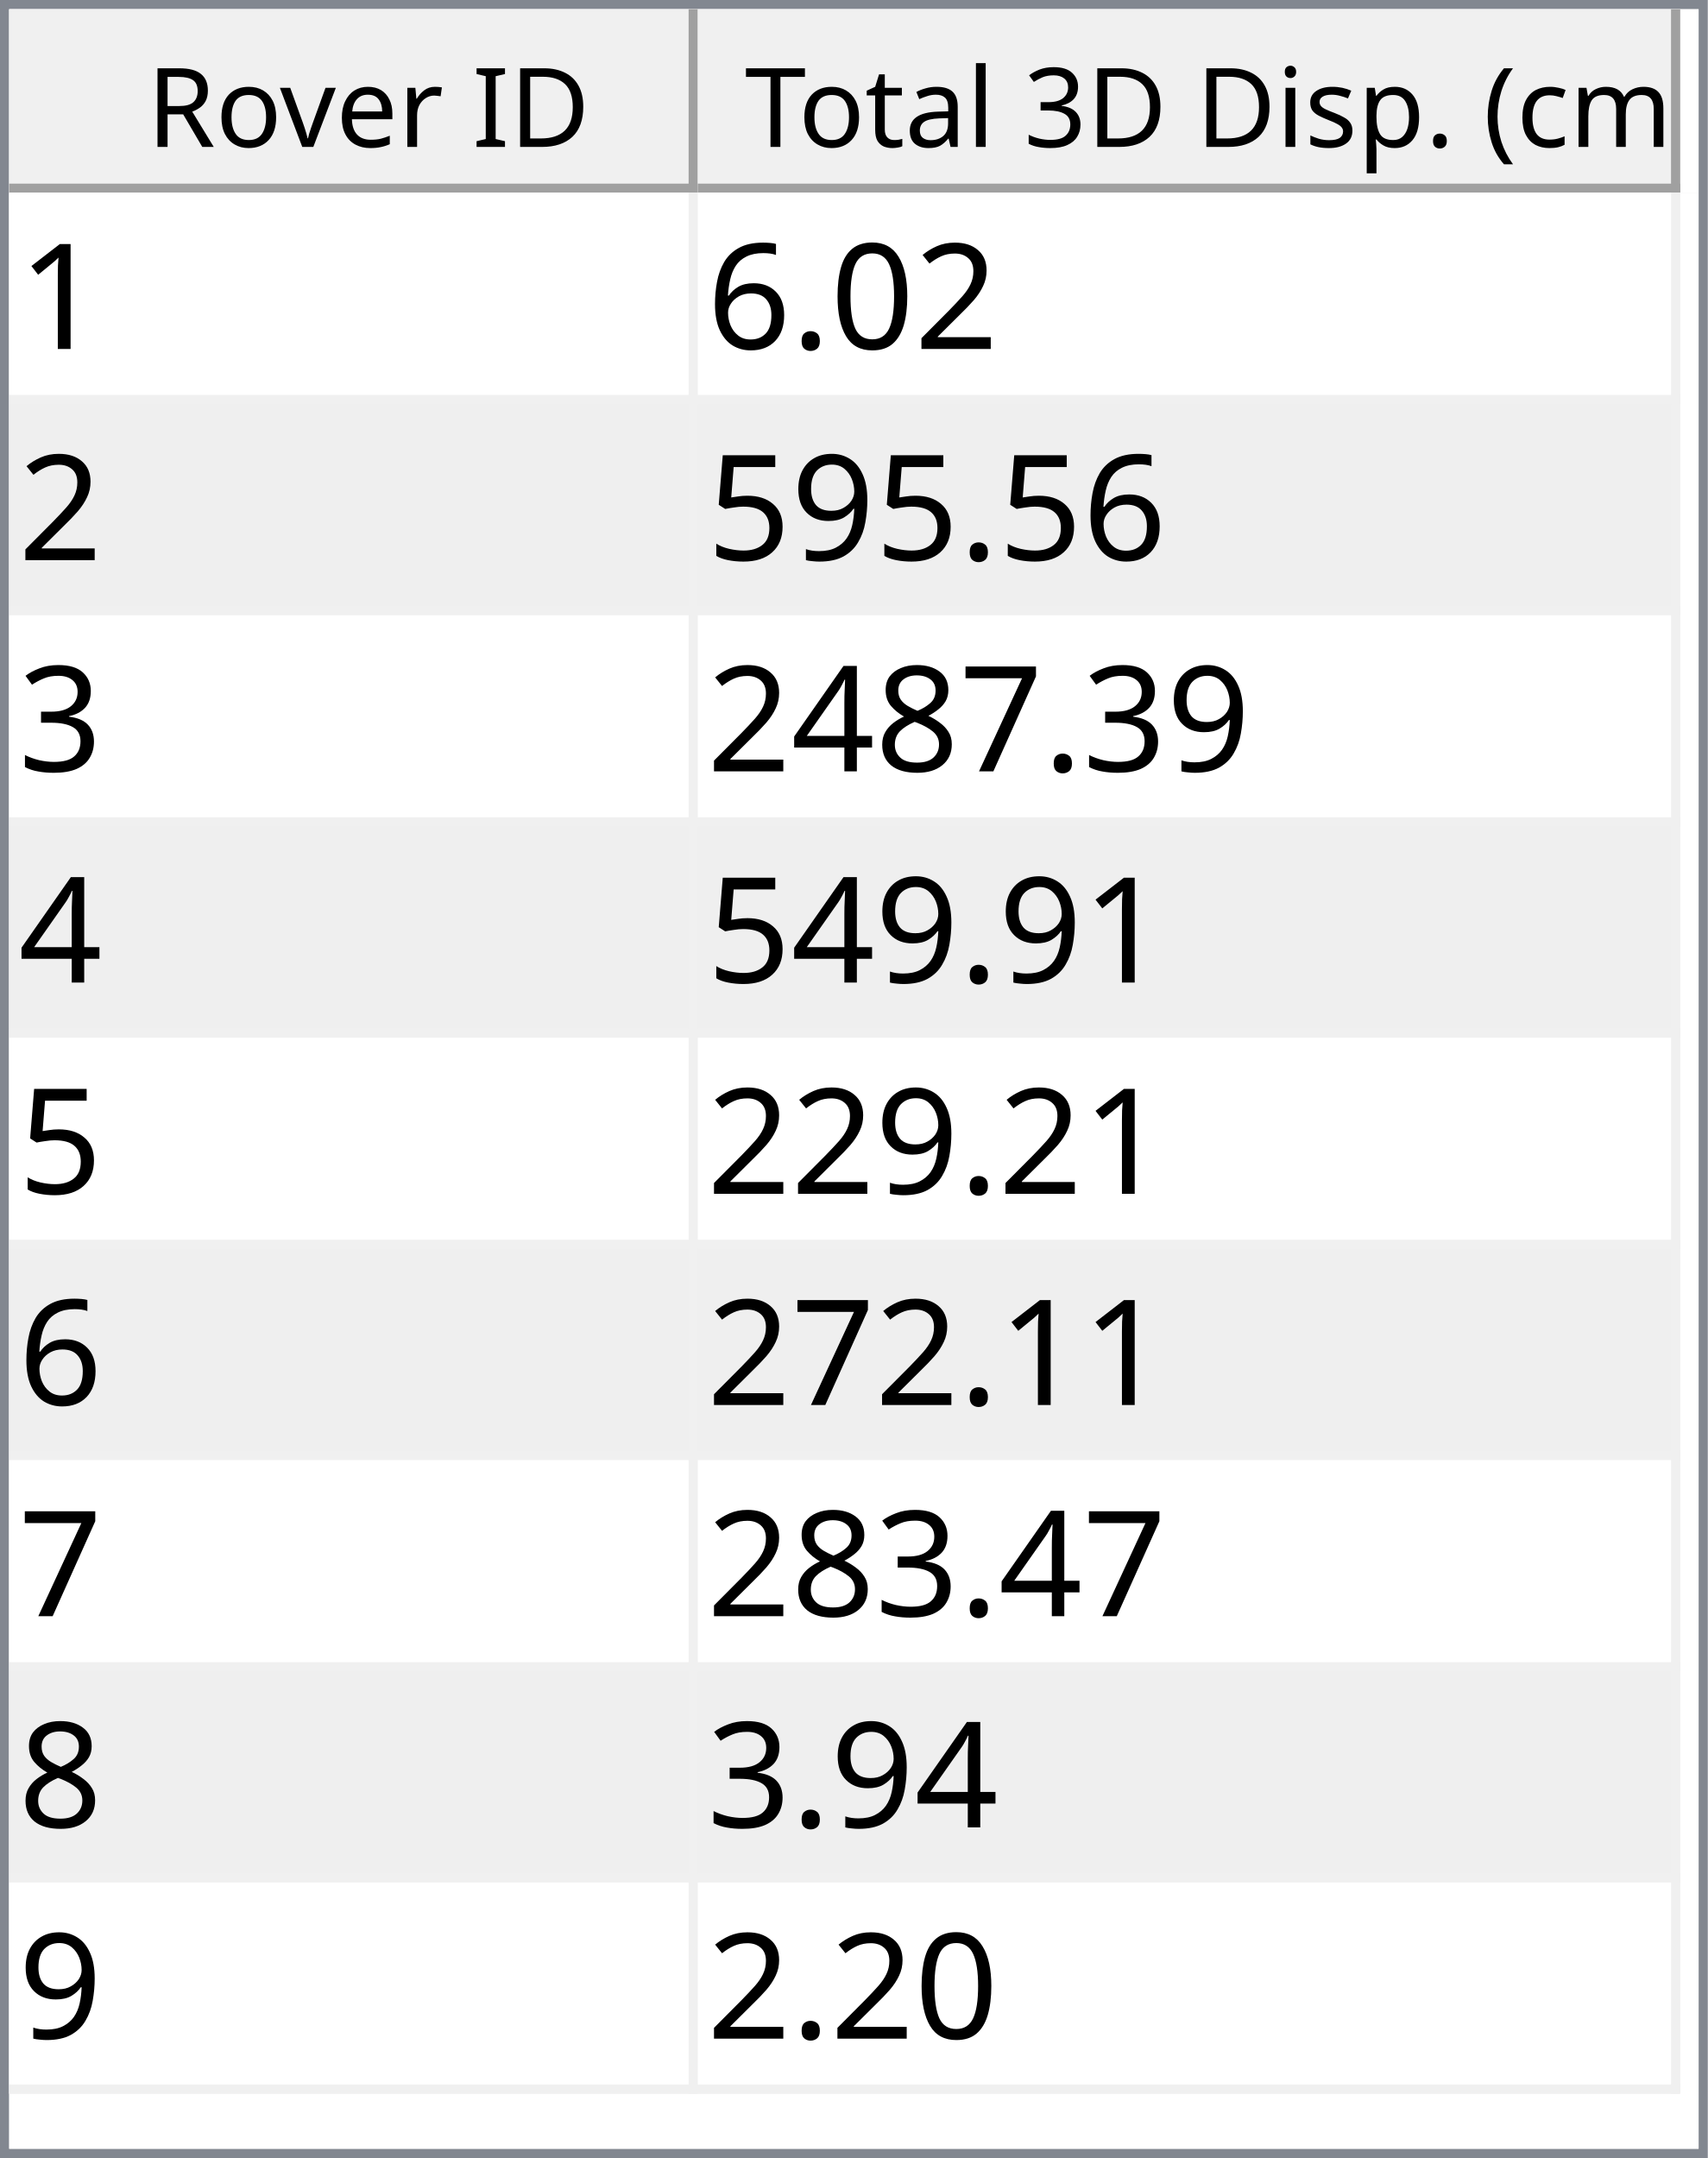
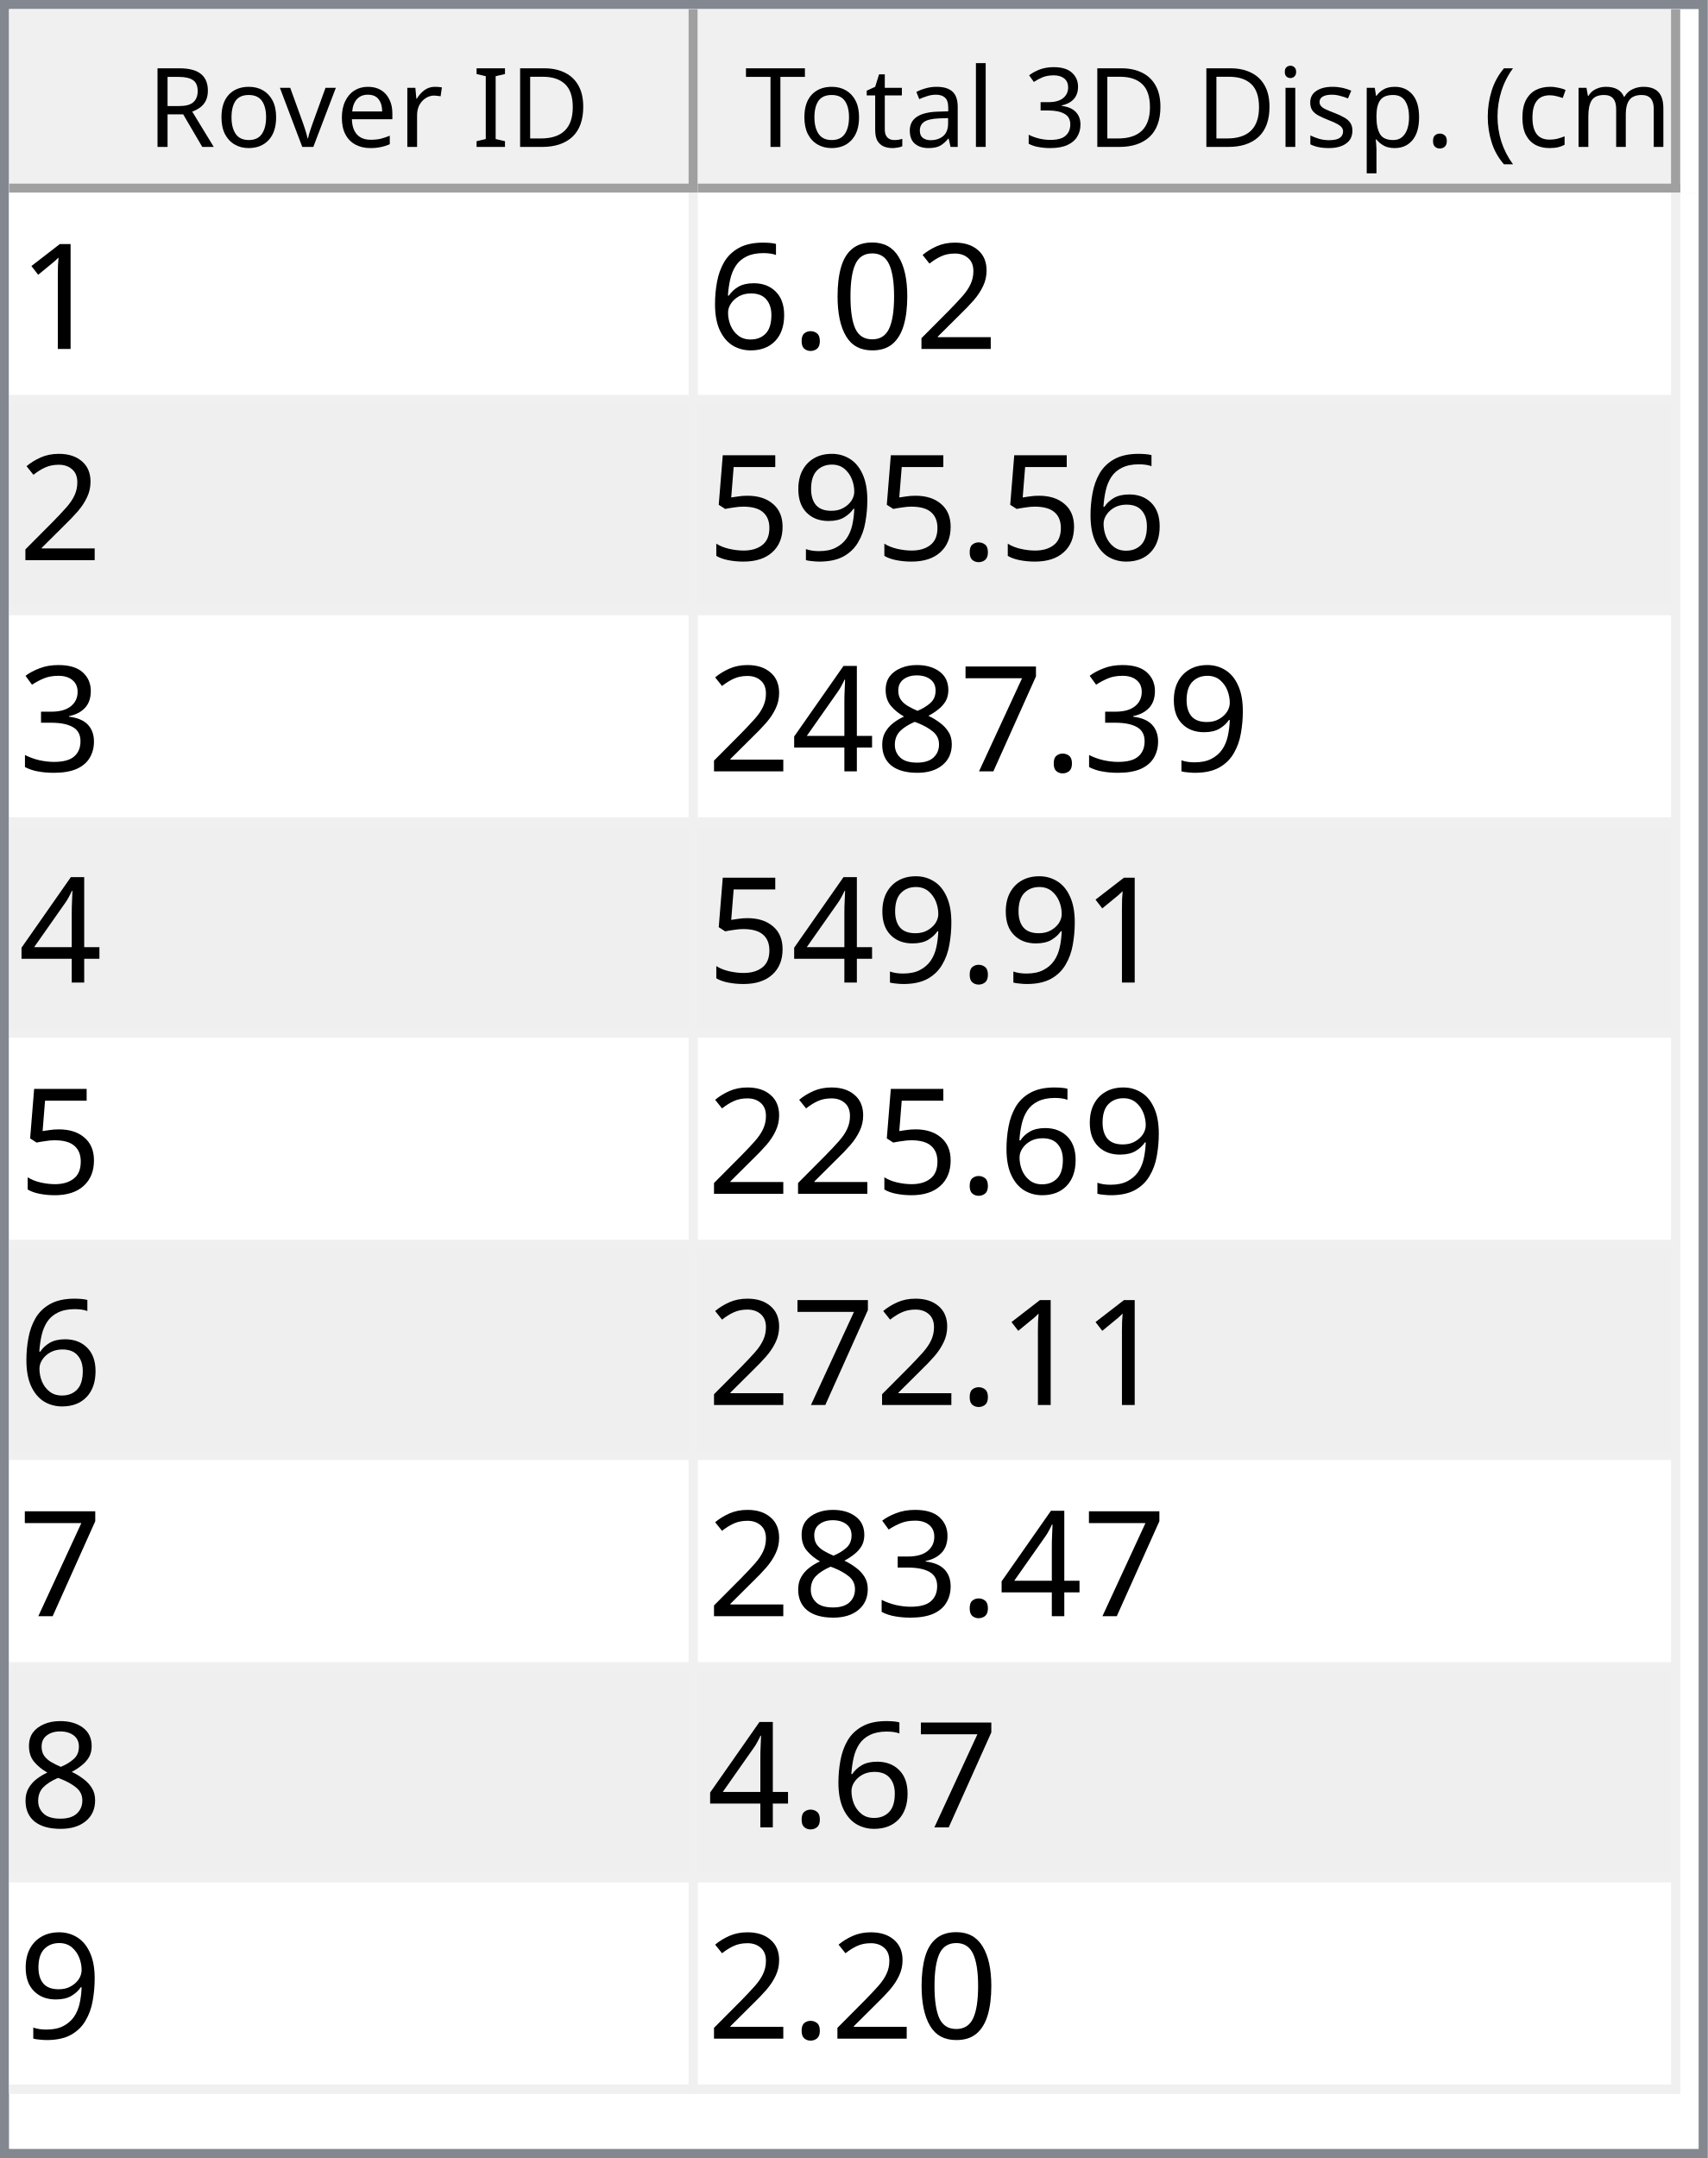
<svg xmlns="http://www.w3.org/2000/svg" style="fill-opacity:1; color-rendering:auto; color-interpolation:auto; text-rendering:auto; stroke:black; stroke-linecap:square; stroke-miterlimit:10; shape-rendering:auto; stroke-opacity:1; fill:black; stroke-dasharray:none; font-weight:normal; stroke-width:1; font-family:'Dialog'; font-style:normal; stroke-linejoin:miter; font-size:12px; stroke-dashoffset:0; image-rendering:auto;" width="186" height="235">
  <defs id="genericDefs" />
  <g>
    <defs id="defs1">
      <clipPath clipPathUnits="userSpaceOnUse" id="clipPath1">
        <path d="M0 0 L186 0 L186 235 L0 235 L0 0 Z" />
      </clipPath>
      <clipPath clipPathUnits="userSpaceOnUse" id="clipPath2">
        <path d="M0 0 L0 235 L186 235 L186 0 Z" />
      </clipPath>
      <clipPath clipPathUnits="userSpaceOnUse" id="clipPath3">
        <path d="M0 0 L0 20 L184 20 L184 0 Z" />
      </clipPath>
      <clipPath clipPathUnits="userSpaceOnUse" id="clipPath4">
        <path d="M0 0 L0 20 L75 20 L75 0 Z" />
      </clipPath>
      <clipPath clipPathUnits="userSpaceOnUse" id="clipPath5">
        <path d="M1 1 L1 19 L74 19 L74 1 Z" />
      </clipPath>
      <clipPath clipPathUnits="userSpaceOnUse" id="clipPath6">
        <path d="M0 0 L0 18 L73 18 L73 0 Z" />
      </clipPath>
      <clipPath clipPathUnits="userSpaceOnUse" id="clipPath7">
        <path d="M-0.5 -0.5 L-0.5 19.5 L74.5 19.5 L74.5 -0.5 Z" />
      </clipPath>
      <clipPath clipPathUnits="userSpaceOnUse" id="clipPath8">
        <path d="M0 0 L0 20 L107 20 L107 0 Z" />
      </clipPath>
      <clipPath clipPathUnits="userSpaceOnUse" id="clipPath9">
        <path d="M1 1 L1 19 L106 19 L106 1 Z" />
      </clipPath>
      <clipPath clipPathUnits="userSpaceOnUse" id="clipPath10">
        <path d="M0 0 L0 18 L105 18 L105 0 Z" />
      </clipPath>
      <clipPath clipPathUnits="userSpaceOnUse" id="clipPath11">
        <path d="M-0.5 -0.5 L-0.5 19.5 L106.5 19.5 L106.5 -0.5 Z" />
      </clipPath>
      <clipPath clipPathUnits="userSpaceOnUse" id="clipPath12">
        <path d="M0 0 L0 213 L184 213 L184 0 Z" />
      </clipPath>
      <clipPath clipPathUnits="userSpaceOnUse" id="clipPath13">
        <path d="M0 0 L0 207 L182 207 L182 0 Z" />
      </clipPath>
      <clipPath clipPathUnits="userSpaceOnUse" id="clipPath14">
        <path d="M-0.5 -0.5 L-0.5 206.5 L181.5 206.5 L181.5 -0.5 Z" />
      </clipPath>
      <clipPath clipPathUnits="userSpaceOnUse" id="clipPath15">
        <path d="M0 0 L0 22 L74 22 L74 0 Z" />
      </clipPath>
      <clipPath clipPathUnits="userSpaceOnUse" id="clipPath16">
        <path d="M0 0 L0 22 L106 22 L106 0 Z" />
      </clipPath>
      <font horiz-adv-x="64.551" id="font1">
        <font-face ascent="107.91" descent="25.098" units-per-em="100" style="font-style:normal; font-family:Segoe UI; font-weight:normal;" />
        <missing-glyph horiz-adv-x="64.551" d="M8.109 0 L8.109 68.266 L56.453 68.266 L56.453 0 L8.109 0 ZM15.328 7.234 L49.219 7.234 L49.219 61.031 L15.328 61.031 L15.328 7.234 Z" />
        <glyph unicode="D" horiz-adv-x="70.117" d="M9.188 0 L9.188 70.016 L28.516 70.016 Q65.531 70.016 65.531 35.891 Q65.531 19.672 55.25 9.836 Q44.969 0 27.734 0 L9.188 0 ZM17.391 62.594 L17.391 7.422 L27.828 7.422 Q41.609 7.422 49.273 14.797 Q56.938 22.172 56.938 35.688 Q56.938 62.594 28.328 62.594 L17.391 62.594 Z" />
        <glyph unicode="I" horiz-adv-x="26.611" d="M17.391 0 L9.188 0 L9.188 70.016 L17.391 70.016 L17.391 0 Z" />
        <glyph unicode=" " horiz-adv-x="27.393" d="" />
        <glyph unicode="r" horiz-adv-x="34.766" d="M34.188 41.891 Q32.078 43.5 28.125 43.5 Q23 43.5 19.555 38.672 Q16.109 33.844 16.109 25.484 L16.109 0 L8.109 0 L8.109 50 L16.109 50 L16.109 39.703 L16.312 39.703 Q18.016 44.969 21.531 47.922 Q25.047 50.875 29.391 50.875 Q32.516 50.875 34.188 50.203 L34.188 41.891 Z" />
        <glyph unicode="e" horiz-adv-x="52.295" d="M48.297 23 L12.984 23 Q13.188 14.656 17.484 10.109 Q21.781 5.562 29.297 5.562 Q37.75 5.562 44.828 11.141 L44.828 3.609 Q38.234 -1.172 27.391 -1.172 Q16.797 -1.172 10.742 5.641 Q4.688 12.453 4.688 24.812 Q4.688 36.469 11.305 43.82 Q17.922 51.172 27.734 51.172 Q37.547 51.172 42.922 44.828 Q48.297 38.484 48.297 27.203 L48.297 23 ZM40.094 29.781 Q40.047 36.719 36.75 40.578 Q33.453 44.438 27.594 44.438 Q21.922 44.438 17.969 40.383 Q14.016 36.328 13.094 29.781 L40.094 29.781 Z" />
        <glyph unicode="v" horiz-adv-x="47.9" d="M47.406 50 L27.484 0 L19.625 0 L0.688 50 L9.469 50 L22.172 13.672 Q23.578 9.672 23.922 6.688 L24.125 6.688 Q24.609 10.453 25.688 13.484 L38.969 50 L47.406 50 Z" />
        <glyph unicode="o" horiz-adv-x="58.594" d="M29 -1.172 Q17.922 -1.172 11.305 5.836 Q4.688 12.844 4.688 24.422 Q4.688 37.016 11.57 44.094 Q18.453 51.172 30.172 51.172 Q41.359 51.172 47.633 44.289 Q53.906 37.406 53.906 25.203 Q53.906 13.234 47.141 6.031 Q40.375 -1.172 29 -1.172 ZM29.594 44.438 Q21.875 44.438 17.383 39.188 Q12.891 33.938 12.891 24.703 Q12.891 15.828 17.43 10.695 Q21.969 5.562 29.594 5.562 Q37.359 5.562 41.531 10.594 Q45.703 15.625 45.703 24.906 Q45.703 34.281 41.531 39.359 Q37.359 44.438 29.594 44.438 Z" />
        <glyph unicode="R" horiz-adv-x="59.814" d="M59.375 0 L49.609 0 L37.891 19.625 Q36.281 22.359 34.766 24.289 Q33.25 26.219 31.664 27.438 Q30.078 28.656 28.25 29.219 Q26.422 29.781 24.125 29.781 L17.391 29.781 L17.391 0 L9.188 0 L9.188 70.016 L30.078 70.016 Q34.672 70.016 38.555 68.867 Q42.438 67.719 45.289 65.375 Q48.141 63.031 49.758 59.547 Q51.375 56.062 51.375 51.375 Q51.375 47.703 50.273 44.656 Q49.172 41.609 47.148 39.211 Q45.125 36.812 42.266 35.133 Q39.406 33.453 35.844 32.516 L35.844 32.328 Q37.594 31.547 38.891 30.547 Q40.188 29.547 41.359 28.18 Q42.531 26.812 43.68 25.078 Q44.828 23.344 46.234 21.047 L59.375 0 ZM17.391 62.594 L17.391 37.203 L28.516 37.203 Q31.594 37.203 34.203 38.133 Q36.812 39.062 38.719 40.797 Q40.625 42.531 41.703 45.047 Q42.781 47.562 42.781 50.688 Q42.781 56.297 39.141 59.445 Q35.5 62.594 28.609 62.594 L17.391 62.594 Z" />
        <glyph unicode=")" horiz-adv-x="30.176" d="M8.297 -15.922 L1.172 -15.922 Q16.406 2.344 16.406 26.812 Q16.406 51.469 1.078 70.016 L8.297 70.016 Q23.531 52.156 23.531 26.703 Q23.531 1.375 8.297 -15.922 Z" />
        <glyph unicode="m" horiz-adv-x="86.133" d="M79.109 0 L71.094 0 L71.094 28.719 Q71.094 37.016 68.531 40.727 Q65.969 44.438 59.906 44.438 Q54.781 44.438 51.195 39.75 Q47.609 35.062 47.609 28.516 L47.609 0 L39.594 0 L39.594 29.688 Q39.594 44.438 28.219 44.438 Q22.953 44.438 19.531 40.016 Q16.109 35.594 16.109 28.516 L16.109 0 L8.109 0 L8.109 50 L16.109 50 L16.109 42.094 L16.312 42.094 Q21.625 51.172 31.844 51.172 Q36.969 51.172 40.773 48.312 Q44.578 45.453 46 40.828 Q51.562 51.172 62.594 51.172 Q79.109 51.172 79.109 30.812 L79.109 0 Z" />
        <glyph unicode="c" horiz-adv-x="46.191" d="M42.188 2.297 Q36.422 -1.172 28.516 -1.172 Q17.828 -1.172 11.258 5.789 Q4.688 12.75 4.688 23.828 Q4.688 36.188 11.766 43.68 Q18.844 51.172 30.672 51.172 Q37.25 51.172 42.281 48.734 L42.281 40.531 Q36.719 44.438 30.375 44.438 Q22.703 44.438 17.797 38.945 Q12.891 33.453 12.891 24.516 Q12.891 15.719 17.508 10.641 Q22.125 5.562 29.891 5.562 Q36.422 5.562 42.188 9.906 L42.188 2.297 Z" />
        <glyph unicode="(" horiz-adv-x="30.176" d="M29.109 -15.922 L21.969 -15.922 Q6.844 1.375 6.844 26.703 Q6.844 52.156 21.969 70.016 L29.203 70.016 Q13.875 51.469 13.875 26.812 Q13.875 2.344 29.109 -15.922 Z" />
        <glyph unicode="." horiz-adv-x="21.68" d="M10.891 -1.078 Q8.641 -1.078 7.055 0.539 Q5.469 2.156 5.469 4.391 Q5.469 6.641 7.055 8.273 Q8.641 9.906 10.891 9.906 Q13.188 9.906 14.797 8.273 Q16.406 6.641 16.406 4.391 Q16.406 2.156 14.797 0.539 Q13.188 -1.078 10.891 -1.078 Z" />
        <glyph unicode="p" horiz-adv-x="58.789" d="M16.312 7.234 L16.109 7.234 L16.109 -23 L8.109 -23 L8.109 50 L16.109 50 L16.109 41.219 L16.312 41.219 Q22.219 51.172 33.594 51.172 Q43.266 51.172 48.688 44.461 Q54.109 37.75 54.109 26.469 Q54.109 13.922 48 6.375 Q41.891 -1.172 31.297 -1.172 Q21.578 -1.172 16.312 7.234 ZM16.109 27.391 L16.109 20.406 Q16.109 14.203 20.141 9.883 Q24.172 5.562 30.375 5.562 Q37.641 5.562 41.773 11.133 Q45.906 16.703 45.906 26.609 Q45.906 34.969 42.047 39.703 Q38.188 44.438 31.594 44.438 Q24.609 44.438 20.359 39.578 Q16.109 34.719 16.109 27.391 Z" />
        <glyph unicode="s" horiz-adv-x="42.432" d="M5.078 1.812 L5.078 10.406 Q11.625 5.562 19.484 5.562 Q30.031 5.562 30.031 12.594 Q30.031 14.594 29.125 15.992 Q28.219 17.391 26.68 18.461 Q25.141 19.531 23.07 20.383 Q21 21.234 18.609 22.172 Q15.281 23.484 12.766 24.828 Q10.25 26.172 8.57 27.859 Q6.891 29.547 6.031 31.695 Q5.172 33.844 5.172 36.719 Q5.172 40.234 6.789 42.945 Q8.406 45.656 11.086 47.484 Q13.766 49.312 17.211 50.242 Q20.656 51.172 24.312 51.172 Q30.812 51.172 35.938 48.922 L35.938 40.828 Q30.422 44.438 23.25 44.438 Q21 44.438 19.195 43.922 Q17.391 43.406 16.094 42.477 Q14.797 41.547 14.086 40.258 Q13.375 38.969 13.375 37.406 Q13.375 35.453 14.086 34.133 Q14.797 32.812 16.164 31.789 Q17.531 30.766 19.484 29.938 Q21.438 29.109 23.922 28.125 Q27.25 26.859 29.883 25.516 Q32.516 24.172 34.375 22.484 Q36.234 20.797 37.234 18.602 Q38.234 16.406 38.234 13.375 Q38.234 9.672 36.602 6.938 Q34.969 4.203 32.234 2.398 Q29.5 0.594 25.93 -0.289 Q22.359 -1.172 18.453 -1.172 Q10.75 -1.172 5.078 1.812 Z" />
        <glyph unicode="i" horiz-adv-x="24.219" d="M12.203 62.703 Q10.062 62.703 8.547 64.164 Q7.031 65.625 7.031 67.875 Q7.031 70.125 8.547 71.609 Q10.062 73.094 12.203 73.094 Q14.406 73.094 15.945 71.609 Q17.484 70.125 17.484 67.875 Q17.484 65.719 15.945 64.211 Q14.406 62.703 12.203 62.703 ZM16.109 0 L8.109 0 L8.109 50 L16.109 50 L16.109 0 Z" />
        <glyph unicode="3" horiz-adv-x="53.906" d="M46.531 19.828 Q46.531 15.094 44.75 11.211 Q42.969 7.328 39.719 4.57 Q36.469 1.812 31.93 0.297 Q27.391 -1.219 21.922 -1.219 Q11.922 -1.219 6 2.594 L6 11.188 Q13.094 5.609 22.219 5.609 Q25.875 5.609 28.828 6.539 Q31.781 7.469 33.906 9.227 Q36.031 10.984 37.18 13.477 Q38.328 15.969 38.328 19.094 Q38.328 32.812 18.797 32.812 L12.984 32.812 L12.984 39.594 L18.5 39.594 Q35.797 39.594 35.797 52.484 Q35.797 64.406 22.609 64.406 Q15.188 64.406 8.688 59.422 L8.688 67.188 Q15.375 71.188 24.609 71.188 Q29 71.188 32.57 69.969 Q36.141 68.75 38.68 66.555 Q41.219 64.359 42.609 61.281 Q44 58.203 44 54.5 Q44 40.672 30.031 36.719 L30.031 36.531 Q33.594 36.141 36.625 34.797 Q39.656 33.453 41.852 31.305 Q44.047 29.156 45.289 26.25 Q46.531 23.344 46.531 19.828 Z" />
        <glyph unicode="l" horiz-adv-x="24.219" d="M16.109 0 L8.109 0 L8.109 74.031 L16.109 74.031 L16.109 0 Z" />
        <glyph unicode="a" horiz-adv-x="50.879" d="M43.891 0 L35.891 0 L35.891 7.812 L35.688 7.812 Q30.469 -1.172 20.312 -1.172 Q12.844 -1.172 8.617 2.781 Q4.391 6.734 4.391 13.281 Q4.391 27.297 20.906 29.594 L35.891 31.688 Q35.891 44.438 25.594 44.438 Q16.547 44.438 9.281 38.281 L9.281 46.484 Q16.656 51.172 26.266 51.172 Q43.891 51.172 43.891 32.516 L43.891 0 ZM35.891 25.297 L23.828 23.641 Q18.266 22.859 15.43 20.875 Q12.594 18.891 12.594 13.875 Q12.594 10.203 15.211 7.883 Q17.828 5.562 22.172 5.562 Q28.125 5.562 32.008 9.742 Q35.891 13.922 35.891 20.312 L35.891 25.297 Z" />
        <glyph unicode="t" horiz-adv-x="33.887" d="M31.297 0.484 Q28.469 -1.078 23.828 -1.078 Q10.688 -1.078 10.688 13.578 L10.688 43.172 L2.094 43.172 L2.094 50 L10.688 50 L10.688 62.203 L18.703 64.797 L18.703 50 L31.297 50 L31.297 43.172 L18.703 43.172 L18.703 14.984 Q18.703 9.969 20.414 7.82 Q22.125 5.672 26.078 5.672 Q29.109 5.672 31.297 7.328 L31.297 0.484 Z" />
        <glyph unicode="T" horiz-adv-x="52.393" d="M50.594 62.594 L30.375 62.594 L30.375 0 L22.172 0 L22.172 62.594 L2 62.594 L2 70.016 L50.594 70.016 L50.594 62.594 Z" />
      </font>
      <font horiz-adv-x="75.0" id="font2">
        <font-face ascent="100.537" descent="21.973" units-per-em="100" style="font-style:normal; font-family:sans-serif; font-weight:normal;" />
        <missing-glyph horiz-adv-x="75.0" d="M12.5 0 L12.5 62.5 L62.5 62.5 L62.5 0 L12.5 0 ZM14.062 1.562 L60.938 1.562 L60.938 60.938 L14.062 60.938 L14.062 1.562 Z" />
        <glyph unicode="1" horiz-adv-x="55.615" d="M37.25 0 L28.469 0 L28.469 56 Q25.297 52.984 20.141 49.953 Q14.984 46.922 10.891 45.406 L10.891 53.906 Q18.266 57.375 23.781 62.305 Q29.297 67.234 31.594 71.875 L37.25 71.875 L37.25 0 Z" />
        <glyph unicode="2" horiz-adv-x="55.615" d="M50.344 8.453 L50.344 0 L3.031 0 Q2.938 3.172 4.047 6.109 Q5.859 10.938 9.836 15.625 Q13.812 20.312 21.344 26.469 Q33.016 36.031 37.117 41.625 Q41.219 47.219 41.219 52.203 Q41.219 57.422 37.477 61.008 Q33.734 64.594 27.734 64.594 Q21.391 64.594 17.578 60.789 Q13.766 56.984 13.719 50.25 L4.688 51.172 Q5.609 61.281 11.664 66.578 Q17.719 71.875 27.938 71.875 Q38.234 71.875 44.242 66.164 Q50.25 60.453 50.25 52 Q50.25 47.703 48.492 43.555 Q46.734 39.406 42.656 34.812 Q38.578 30.219 29.109 22.219 Q21.188 15.578 18.945 13.211 Q16.703 10.844 15.234 8.453 L50.344 8.453 Z" />
        <glyph unicode="0" horiz-adv-x="55.615" d="M4.156 35.297 Q4.156 48 6.766 55.742 Q9.375 63.484 14.523 67.68 Q19.672 71.875 27.484 71.875 Q33.25 71.875 37.594 69.555 Q41.938 67.234 44.773 62.867 Q47.609 58.5 49.219 52.227 Q50.828 45.953 50.828 35.297 Q50.828 22.703 48.242 14.969 Q45.656 7.234 40.508 3.008 Q35.359 -1.219 27.484 -1.219 Q17.141 -1.219 11.234 6.203 Q4.156 15.141 4.156 35.297 ZM13.188 35.297 Q13.188 17.672 17.312 11.836 Q21.438 6 27.484 6 Q33.547 6 37.672 11.859 Q41.797 17.719 41.797 35.297 Q41.797 52.984 37.672 58.789 Q33.547 64.594 27.391 64.594 Q21.344 64.594 17.719 59.469 Q13.188 52.938 13.188 35.297 Z" />
        <glyph unicode="." horiz-adv-x="27.783" d="M9.078 0 L9.078 10.016 L19.094 10.016 L19.094 0 L9.078 0 Z" />
        <glyph unicode="6" horiz-adv-x="55.615" d="M49.75 54.047 L41.016 53.375 Q39.844 58.547 37.703 60.891 Q34.125 64.656 28.906 64.656 Q24.703 64.656 21.531 62.312 Q17.391 59.281 14.992 53.469 Q12.594 47.656 12.5 36.922 Q15.672 41.75 20.266 44.094 Q24.859 46.438 29.891 46.438 Q38.672 46.438 44.852 39.969 Q51.031 33.5 51.031 23.25 Q51.031 16.5 48.125 10.719 Q45.219 4.938 40.141 1.859 Q35.062 -1.219 28.609 -1.219 Q17.625 -1.219 10.695 6.859 Q3.766 14.938 3.766 33.5 Q3.766 54.25 11.422 63.672 Q18.109 71.875 29.438 71.875 Q37.891 71.875 43.289 67.141 Q48.688 62.406 49.75 54.047 ZM13.875 23.188 Q13.875 18.656 15.797 14.508 Q17.719 10.359 21.188 8.18 Q24.656 6 28.469 6 Q34.031 6 38.039 10.492 Q42.047 14.984 42.047 22.703 Q42.047 30.125 38.086 34.398 Q34.125 38.672 28.125 38.672 Q22.172 38.672 18.023 34.398 Q13.875 30.125 13.875 23.188 Z" />
        <glyph unicode="9" horiz-adv-x="55.615" d="M5.469 16.547 L13.922 17.328 Q14.984 11.375 18.016 8.688 Q21.047 6 25.781 6 Q29.828 6 32.883 7.859 Q35.938 9.719 37.891 12.82 Q39.844 15.922 41.164 21.195 Q42.484 26.469 42.484 31.938 Q42.484 32.516 42.438 33.688 Q39.797 29.5 35.234 26.883 Q30.672 24.266 25.344 24.266 Q16.453 24.266 10.305 30.711 Q4.156 37.156 4.156 47.703 Q4.156 58.594 10.578 65.234 Q17 71.875 26.656 71.875 Q33.641 71.875 39.43 68.117 Q45.219 64.359 48.219 57.398 Q51.219 50.438 51.219 37.25 Q51.219 23.531 48.242 15.406 Q45.266 7.281 39.383 3.031 Q33.5 -1.219 25.594 -1.219 Q17.188 -1.219 11.867 3.445 Q6.547 8.109 5.469 16.547 ZM41.453 48.141 Q41.453 55.719 37.43 60.156 Q33.406 64.594 27.734 64.594 Q21.875 64.594 17.531 59.812 Q13.188 55.031 13.188 47.406 Q13.188 40.578 17.312 36.305 Q21.438 32.031 27.484 32.031 Q33.594 32.031 37.523 36.305 Q41.453 40.578 41.453 48.141 Z" />
        <glyph unicode="5" horiz-adv-x="55.615" d="M4.156 18.75 L13.375 19.531 Q14.406 12.797 18.141 9.398 Q21.875 6 27.156 6 Q33.5 6 37.891 10.789 Q42.281 15.578 42.281 23.484 Q42.281 31 38.062 35.352 Q33.844 39.703 27 39.703 Q22.75 39.703 19.336 37.773 Q15.922 35.844 13.969 32.766 L5.719 33.844 L12.641 70.609 L48.25 70.609 L48.25 62.203 L19.672 62.203 L15.828 42.969 Q22.266 47.469 29.344 47.469 Q38.719 47.469 45.164 40.969 Q51.609 34.469 51.609 24.266 Q51.609 14.547 45.953 7.469 Q39.062 -1.219 27.156 -1.219 Q17.391 -1.219 11.211 4.25 Q5.031 9.719 4.156 18.75 Z" />
        <glyph unicode="3" horiz-adv-x="55.615" d="M4.203 18.891 L12.984 20.062 Q14.5 12.594 18.141 9.297 Q21.781 6 27 6 Q33.203 6 37.477 10.297 Q41.75 14.594 41.75 20.953 Q41.75 27 37.797 30.93 Q33.844 34.859 27.734 34.859 Q25.25 34.859 21.531 33.891 L22.516 41.609 Q23.391 41.5 23.922 41.5 Q29.547 41.5 34.039 44.43 Q38.531 47.359 38.531 53.469 Q38.531 58.297 35.258 61.477 Q31.984 64.656 26.812 64.656 Q21.688 64.656 18.266 61.43 Q14.844 58.203 13.875 51.766 L5.078 53.328 Q6.688 62.156 12.398 67.016 Q18.109 71.875 26.609 71.875 Q32.469 71.875 37.398 69.359 Q42.328 66.844 44.945 62.5 Q47.562 58.156 47.562 53.266 Q47.562 48.641 45.07 44.828 Q42.578 41.016 37.703 38.766 Q44.047 37.312 47.562 32.695 Q51.078 28.078 51.078 21.141 Q51.078 11.766 44.242 5.25 Q37.406 -1.266 26.953 -1.266 Q17.531 -1.266 11.305 4.352 Q5.078 9.969 4.203 18.891 Z" />
        <glyph unicode="7" horiz-adv-x="55.615" d="M4.734 62.203 L4.734 70.656 L51.078 70.656 L51.078 63.812 Q44.234 56.547 37.523 44.484 Q30.812 32.422 27.156 19.672 Q24.516 10.688 23.781 0 L14.75 0 Q14.891 8.453 18.062 20.414 Q21.234 32.375 27.172 43.484 Q33.109 54.594 39.797 62.203 L4.734 62.203 Z" />
        <glyph unicode="8" horiz-adv-x="55.615" d="M17.672 38.812 Q12.203 40.828 9.57 44.539 Q6.938 48.25 6.938 53.422 Q6.938 61.234 12.555 66.555 Q18.172 71.875 27.484 71.875 Q36.859 71.875 42.578 66.43 Q48.297 60.984 48.297 53.172 Q48.297 48.188 45.68 44.508 Q43.062 40.828 37.75 38.812 Q44.344 36.672 47.781 31.883 Q51.219 27.094 51.219 20.453 Q51.219 11.281 44.727 5.031 Q38.234 -1.219 27.641 -1.219 Q17.047 -1.219 10.547 5.055 Q4.047 11.328 4.047 20.703 Q4.047 27.688 7.594 32.398 Q11.141 37.109 17.672 38.812 ZM15.922 53.719 Q15.922 48.641 19.195 45.414 Q22.469 42.188 27.688 42.188 Q32.766 42.188 36.016 45.383 Q39.266 48.578 39.266 53.219 Q39.266 58.062 35.914 61.359 Q32.562 64.656 27.594 64.656 Q22.562 64.656 19.242 61.43 Q15.922 58.203 15.922 53.719 ZM13.094 20.656 Q13.094 16.891 14.875 13.375 Q16.656 9.859 20.172 7.93 Q23.688 6 27.734 6 Q34.031 6 38.133 10.055 Q42.234 14.109 42.234 20.359 Q42.234 26.703 38.016 30.859 Q33.797 35.016 27.438 35.016 Q21.234 35.016 17.164 30.914 Q13.094 26.812 13.094 20.656 Z" />
        <glyph unicode="4" horiz-adv-x="55.615" d="M32.328 0 L32.328 17.141 L1.266 17.141 L1.266 25.203 L33.938 71.578 L41.109 71.578 L41.109 25.203 L50.781 25.203 L50.781 17.141 L41.109 17.141 L41.109 0 L32.328 0 ZM32.328 25.203 L32.328 57.469 L9.906 25.203 L32.328 25.203 Z" />
      </font>
    </defs>
    <g style="fill:white; stroke:white;">
      <rect x="0" y="0" width="186" style="clip-path:url(#clipPath1); stroke:none;" height="235" />
    </g>
    <g style="fill:white; text-rendering:optimizeSpeed; color-rendering:optimizeSpeed; image-rendering:optimizeSpeed; shape-rendering:crispEdges; stroke:white; color-interpolation:sRGB;">
      <rect x="0" width="186" height="235" y="0" style="stroke:none;" />
      <path style="stroke:none;" d="M0 235 L186 235 L186 0 L0 0 Z" />
    </g>
    <g style="fill:rgb(240,240,240); font-family:'Segoe UI'; stroke:rgb(240,240,240);">
      <rect x="0" y="0" width="186" style="clip-path:url(#clipPath2); stroke:none;" height="235" />
    </g>
    <g style="fill:rgb(130,135,144); font-family:'Segoe UI'; stroke:rgb(130,135,144);">
      <path d="M0 0 L186 0 L186 235 L0 235 L0 0 ZM1 1 L185 1 L185 234 L1 234 L1 1 Z" style="fill-rule:evenodd; clip-path:url(#clipPath2); stroke:none;" />
    </g>
    <g style="fill:white; font-family:'Segoe UI'; stroke:white;" transform="translate(1,1)">
      <rect x="0" y="0" width="184" style="clip-path:url(#clipPath3); stroke:none;" height="20" />
    </g>
    <g style="fill:rgb(240,240,240); font-family:'Segoe UI'; stroke:rgb(240,240,240);" transform="translate(1,1)">
      <rect x="0" y="0" width="75" style="clip-path:url(#clipPath4); stroke:none;" height="20" />
    </g>
    <g style="font-family:'Segoe UI';" transform="translate(2,2)">
      <text x="14" xml:space="preserve" y="14" style="clip-path:url(#clipPath6); stroke:none;">Rover ID</text>
    </g>
    <g style="fill:rgb(160,160,160); font-family:'Segoe UI'; stroke:rgb(160,160,160); stroke-linejoin:bevel;" transform="translate(1.5,1.5)">
      <line x1="74" x2="74" y1="0" style="fill:none; clip-path:url(#clipPath7);" y2="19" />
    </g>
    <g style="fill:rgb(160,160,160); font-family:'Segoe UI'; stroke:rgb(160,160,160); stroke-linejoin:bevel;" transform="matrix(1,0,0,1,1,1) translate(0.5,0.5)">
      <line x1="0" x2="74" y1="19" style="fill:none; clip-path:url(#clipPath7);" y2="19" />
    </g>
    <g style="fill:rgb(240,240,240); font-family:'Segoe UI'; stroke:rgb(240,240,240);" transform="translate(76,1)">
      <rect x="0" y="0" width="107" style="clip-path:url(#clipPath8); stroke:none;" height="20" />
    </g>
    <g style="font-family:'Segoe UI';" transform="translate(77,2)">
      <text x="1" xml:space="preserve" y="14" style="clip-path:url(#clipPath10); stroke:none;"> Total 3D Disp. (cm)</text>
    </g>
    <g style="fill:rgb(160,160,160); font-family:'Segoe UI'; stroke:rgb(160,160,160); stroke-linejoin:bevel;" transform="translate(76.5,1.5)">
      <line x1="106" x2="106" y1="0" style="fill:none; clip-path:url(#clipPath11);" y2="19" />
    </g>
    <g style="fill:rgb(160,160,160); font-family:'Segoe UI'; stroke:rgb(160,160,160); stroke-linejoin:bevel;" transform="matrix(1,0,0,1,76,1) translate(0.5,0.5)">
      <line x1="0" x2="106" y1="19" style="fill:none; clip-path:url(#clipPath11);" y2="19" />
    </g>
    <g style="fill:white; font-family:'Segoe UI'; stroke:white;" transform="translate(1,21)">
      <rect x="0" y="0" width="184" style="clip-path:url(#clipPath12); stroke:none;" height="213" />
    </g>
    <g style="fill:rgb(240,240,240); font-size:16px; font-family:sans-serif; stroke:rgb(240,240,240);" transform="translate(1,21)">
      <rect x="0" y="0" width="182" style="clip-path:url(#clipPath13); stroke:none;" height="207" />
      <line transform="translate(0.5,0.5)" x1="0" x2="181" y1="22" style="clip-path:url(#clipPath14); fill:none; stroke-linejoin:bevel;" y2="22" />
    </g>
    <g transform="matrix(1,0,0,1,1,21) translate(0.5,0.5)" style="fill:rgb(240,240,240); font-size:16px; font-family:sans-serif; stroke:rgb(240,240,240); stroke-linejoin:bevel;">
      <line x1="0" x2="181" y1="45" style="fill:none; clip-path:url(#clipPath14);" y2="45" />
    </g>
    <g transform="matrix(1,0,0,1,1,21) translate(0.5,0.5)" style="fill:rgb(240,240,240); font-size:16px; font-family:sans-serif; stroke:rgb(240,240,240); stroke-linejoin:bevel;">
      <line x1="0" x2="181" y1="68" style="fill:none; clip-path:url(#clipPath14);" y2="68" />
    </g>
    <g transform="matrix(1,0,0,1,1,21) translate(0.5,0.5)" style="fill:rgb(240,240,240); font-size:16px; font-family:sans-serif; stroke:rgb(240,240,240); stroke-linejoin:bevel;">
      <line x1="0" x2="181" y1="91" style="fill:none; clip-path:url(#clipPath14);" y2="91" />
    </g>
    <g transform="matrix(1,0,0,1,1,21) translate(0.5,0.5)" style="fill:rgb(240,240,240); font-size:16px; font-family:sans-serif; stroke:rgb(240,240,240); stroke-linejoin:bevel;">
      <line x1="0" x2="181" y1="114" style="fill:none; clip-path:url(#clipPath14);" y2="114" />
    </g>
    <g transform="matrix(1,0,0,1,1,21) translate(0.5,0.5)" style="fill:rgb(240,240,240); font-size:16px; font-family:sans-serif; stroke:rgb(240,240,240); stroke-linejoin:bevel;">
      <line x1="0" x2="181" y1="137" style="fill:none; clip-path:url(#clipPath14);" y2="137" />
    </g>
    <g transform="matrix(1,0,0,1,1,21) translate(0.5,0.5)" style="fill:rgb(240,240,240); font-size:16px; font-family:sans-serif; stroke:rgb(240,240,240); stroke-linejoin:bevel;">
      <line x1="0" x2="181" y1="160" style="fill:none; clip-path:url(#clipPath14);" y2="160" />
    </g>
    <g transform="matrix(1,0,0,1,1,21) translate(0.5,0.5)" style="fill:rgb(240,240,240); font-size:16px; font-family:sans-serif; stroke:rgb(240,240,240); stroke-linejoin:bevel;">
      <line x1="0" x2="181" y1="183" style="fill:none; clip-path:url(#clipPath14);" y2="183" />
    </g>
    <g transform="matrix(1,0,0,1,1,21) translate(0.5,0.5)" style="fill:rgb(240,240,240); font-size:16px; font-family:sans-serif; stroke:rgb(240,240,240); stroke-linejoin:bevel;">
      <line x1="0" x2="181" y1="206" style="fill:none; clip-path:url(#clipPath14);" y2="206" />
    </g>
    <g transform="matrix(1,0,0,1,1,21) translate(0.5,0.5)" style="fill:rgb(240,240,240); font-size:16px; font-family:sans-serif; stroke:rgb(240,240,240); stroke-linejoin:bevel;">
      <line x1="74" x2="74" y1="0" style="fill:none; clip-path:url(#clipPath14);" y2="206" />
    </g>
    <g transform="matrix(1,0,0,1,1,21) translate(0.5,0.5)" style="fill:rgb(240,240,240); font-size:16px; font-family:sans-serif; stroke:rgb(240,240,240); stroke-linejoin:bevel;">
      <line x1="181" x2="181" y1="0" style="fill:none; clip-path:url(#clipPath14);" y2="206" />
    </g>
    <g style="fill:white; font-size:16px; font-family:sans-serif; stroke:white;" transform="matrix(1,0,0,1,1,21)">
      <rect x="0" y="0" width="74" style="clip-path:url(#clipPath15); stroke:none;" height="22" />
      <text x="1" y="17" style="fill:black; clip-path:url(#clipPath15); stroke:none;" xml:space="preserve">1</text>
    </g>
    <g style="fill:white; font-size:16px; font-family:sans-serif; stroke:white;" transform="matrix(1,0,0,1,1,21) translate(75,0)">
      <rect x="0" y="0" width="106" style="clip-path:url(#clipPath16); stroke:none;" height="22" />
      <text x="1" y="17" style="fill:black; clip-path:url(#clipPath16); stroke:none;" xml:space="preserve">6.02</text>
    </g>
    <g style="fill:rgb(239,239,239); font-size:16px; font-family:sans-serif; stroke:rgb(239,239,239);" transform="matrix(1,0,0,1,1,21) translate(0,23)">
      <rect x="0" y="0" width="74" style="clip-path:url(#clipPath15); stroke:none;" height="22" />
      <text x="1" y="17" style="fill:black; clip-path:url(#clipPath15); stroke:none;" xml:space="preserve">2</text>
    </g>
    <g style="fill:rgb(239,239,239); font-size:16px; font-family:sans-serif; stroke:rgb(239,239,239);" transform="matrix(1,0,0,1,1,21) translate(75,23)">
      <rect x="0" y="0" width="106" style="clip-path:url(#clipPath16); stroke:none;" height="22" />
      <text x="1" y="17" style="fill:black; clip-path:url(#clipPath16); stroke:none;" xml:space="preserve">595.56</text>
    </g>
    <g style="fill:white; font-size:16px; font-family:sans-serif; stroke:white;" transform="matrix(1,0,0,1,1,21) translate(0,46)">
      <rect x="0" y="0" width="74" style="clip-path:url(#clipPath15); stroke:none;" height="22" />
      <text x="1" y="17" style="fill:black; clip-path:url(#clipPath15); stroke:none;" xml:space="preserve">3</text>
    </g>
    <g style="fill:white; font-size:16px; font-family:sans-serif; stroke:white;" transform="matrix(1,0,0,1,1,21) translate(75,46)">
      <rect x="0" y="0" width="106" style="clip-path:url(#clipPath16); stroke:none;" height="22" />
      <text x="1" y="17" style="fill:black; clip-path:url(#clipPath16); stroke:none;" xml:space="preserve">2487.39</text>
    </g>
    <g style="fill:rgb(239,239,239); font-size:16px; font-family:sans-serif; stroke:rgb(239,239,239);" transform="matrix(1,0,0,1,1,21) translate(0,69)">
      <rect x="0" y="0" width="74" style="clip-path:url(#clipPath15); stroke:none;" height="22" />
      <text x="1" y="17" style="fill:black; clip-path:url(#clipPath15); stroke:none;" xml:space="preserve">4</text>
    </g>
    <g style="fill:rgb(239,239,239); font-size:16px; font-family:sans-serif; stroke:rgb(239,239,239);" transform="matrix(1,0,0,1,1,21) translate(75,69)">
      <rect x="0" y="0" width="106" style="clip-path:url(#clipPath16); stroke:none;" height="22" />
      <text x="1" y="17" style="fill:black; clip-path:url(#clipPath16); stroke:none;" xml:space="preserve">549.91</text>
    </g>
    <g style="fill:white; font-size:16px; font-family:sans-serif; stroke:white;" transform="matrix(1,0,0,1,1,21) translate(0,92)">
      <rect x="0" y="0" width="74" style="clip-path:url(#clipPath15); stroke:none;" height="22" />
      <text x="1" y="17" style="fill:black; clip-path:url(#clipPath15); stroke:none;" xml:space="preserve">5</text>
    </g>
    <g style="fill:white; font-size:16px; font-family:sans-serif; stroke:white;" transform="matrix(1,0,0,1,1,21) translate(75,92)">
      <rect x="0" y="0" width="106" style="clip-path:url(#clipPath16); stroke:none;" height="22" />
-       <text x="1" y="17" style="fill:black; clip-path:url(#clipPath16); stroke:none;" xml:space="preserve">229.21</text>
+       <text x="1" y="17" style="fill:black; clip-path:url(#clipPath16); stroke:none;" xml:space="preserve">225.69</text>
    </g>
    <g style="fill:rgb(239,239,239); font-size:16px; font-family:sans-serif; stroke:rgb(239,239,239);" transform="matrix(1,0,0,1,1,21) translate(0,115)">
      <rect x="0" y="0" width="74" style="clip-path:url(#clipPath15); stroke:none;" height="22" />
      <text x="1" y="17" style="fill:black; clip-path:url(#clipPath15); stroke:none;" xml:space="preserve">6</text>
    </g>
    <g style="fill:rgb(239,239,239); font-size:16px; font-family:sans-serif; stroke:rgb(239,239,239);" transform="matrix(1,0,0,1,1,21) translate(75,115)">
      <rect x="0" y="0" width="106" style="clip-path:url(#clipPath16); stroke:none;" height="22" />
      <text x="1" y="17" style="fill:black; clip-path:url(#clipPath16); stroke:none;" xml:space="preserve">272.11</text>
    </g>
    <g style="fill:white; font-size:16px; font-family:sans-serif; stroke:white;" transform="matrix(1,0,0,1,1,21) translate(0,138)">
      <rect x="0" y="0" width="74" style="clip-path:url(#clipPath15); stroke:none;" height="22" />
      <text x="1" y="17" style="fill:black; clip-path:url(#clipPath15); stroke:none;" xml:space="preserve">7</text>
    </g>
    <g style="fill:white; font-size:16px; font-family:sans-serif; stroke:white;" transform="matrix(1,0,0,1,1,21) translate(75,138)">
      <rect x="0" y="0" width="106" style="clip-path:url(#clipPath16); stroke:none;" height="22" />
      <text x="1" y="17" style="fill:black; clip-path:url(#clipPath16); stroke:none;" xml:space="preserve">283.47</text>
    </g>
    <g style="fill:rgb(239,239,239); font-size:16px; font-family:sans-serif; stroke:rgb(239,239,239);" transform="matrix(1,0,0,1,1,21) translate(0,161)">
      <rect x="0" y="0" width="74" style="clip-path:url(#clipPath15); stroke:none;" height="22" />
      <text x="1" y="17" style="fill:black; clip-path:url(#clipPath15); stroke:none;" xml:space="preserve">8</text>
    </g>
    <g style="fill:rgb(239,239,239); font-size:16px; font-family:sans-serif; stroke:rgb(239,239,239);" transform="matrix(1,0,0,1,1,21) translate(75,161)">
      <rect x="0" y="0" width="106" style="clip-path:url(#clipPath16); stroke:none;" height="22" />
-       <text x="1" y="17" style="fill:black; clip-path:url(#clipPath16); stroke:none;" xml:space="preserve">3.94</text>
+       <text x="1" y="17" style="fill:black; clip-path:url(#clipPath16); stroke:none;" xml:space="preserve">4.67</text>
    </g>
    <g style="fill:white; font-size:16px; font-family:sans-serif; stroke:white;" transform="matrix(1,0,0,1,1,21) translate(0,184)">
      <rect x="0" y="0" width="74" style="clip-path:url(#clipPath15); stroke:none;" height="22" />
      <text x="1" y="17" style="fill:black; clip-path:url(#clipPath15); stroke:none;" xml:space="preserve">9</text>
    </g>
    <g style="fill:white; font-size:16px; font-family:sans-serif; stroke:white;" transform="matrix(1,0,0,1,1,21) translate(75,184)">
      <rect x="0" y="0" width="106" style="clip-path:url(#clipPath16); stroke:none;" height="22" />
      <text x="1" y="17" style="fill:black; clip-path:url(#clipPath16); stroke:none;" xml:space="preserve">2.20</text>
    </g>
  </g>
</svg>
